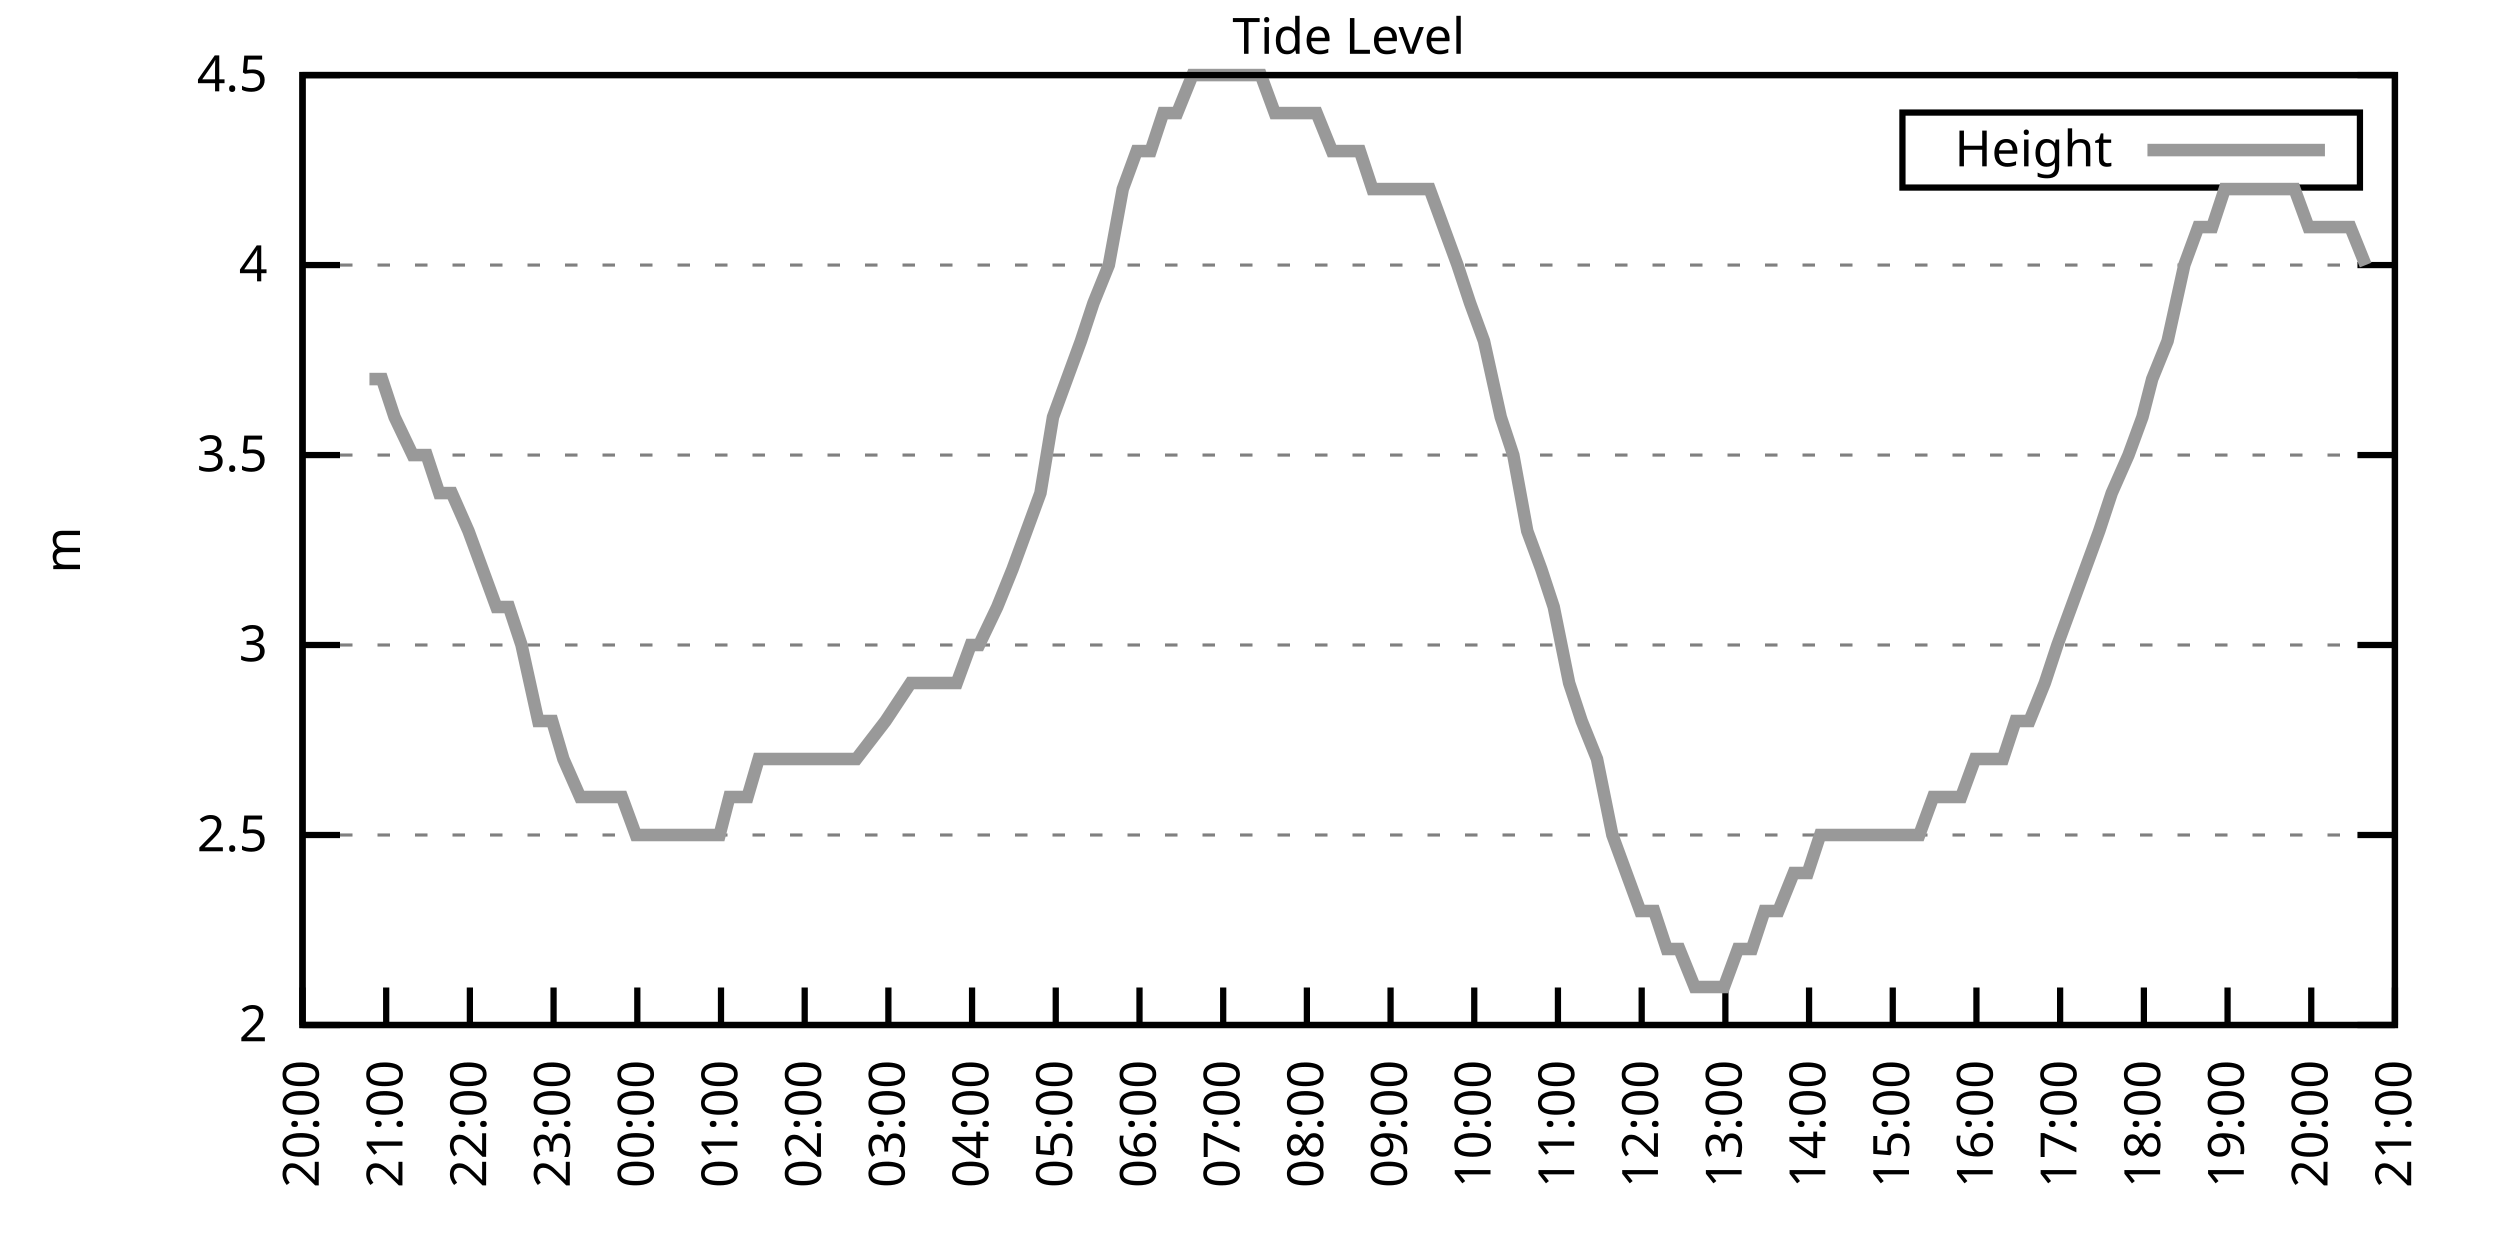
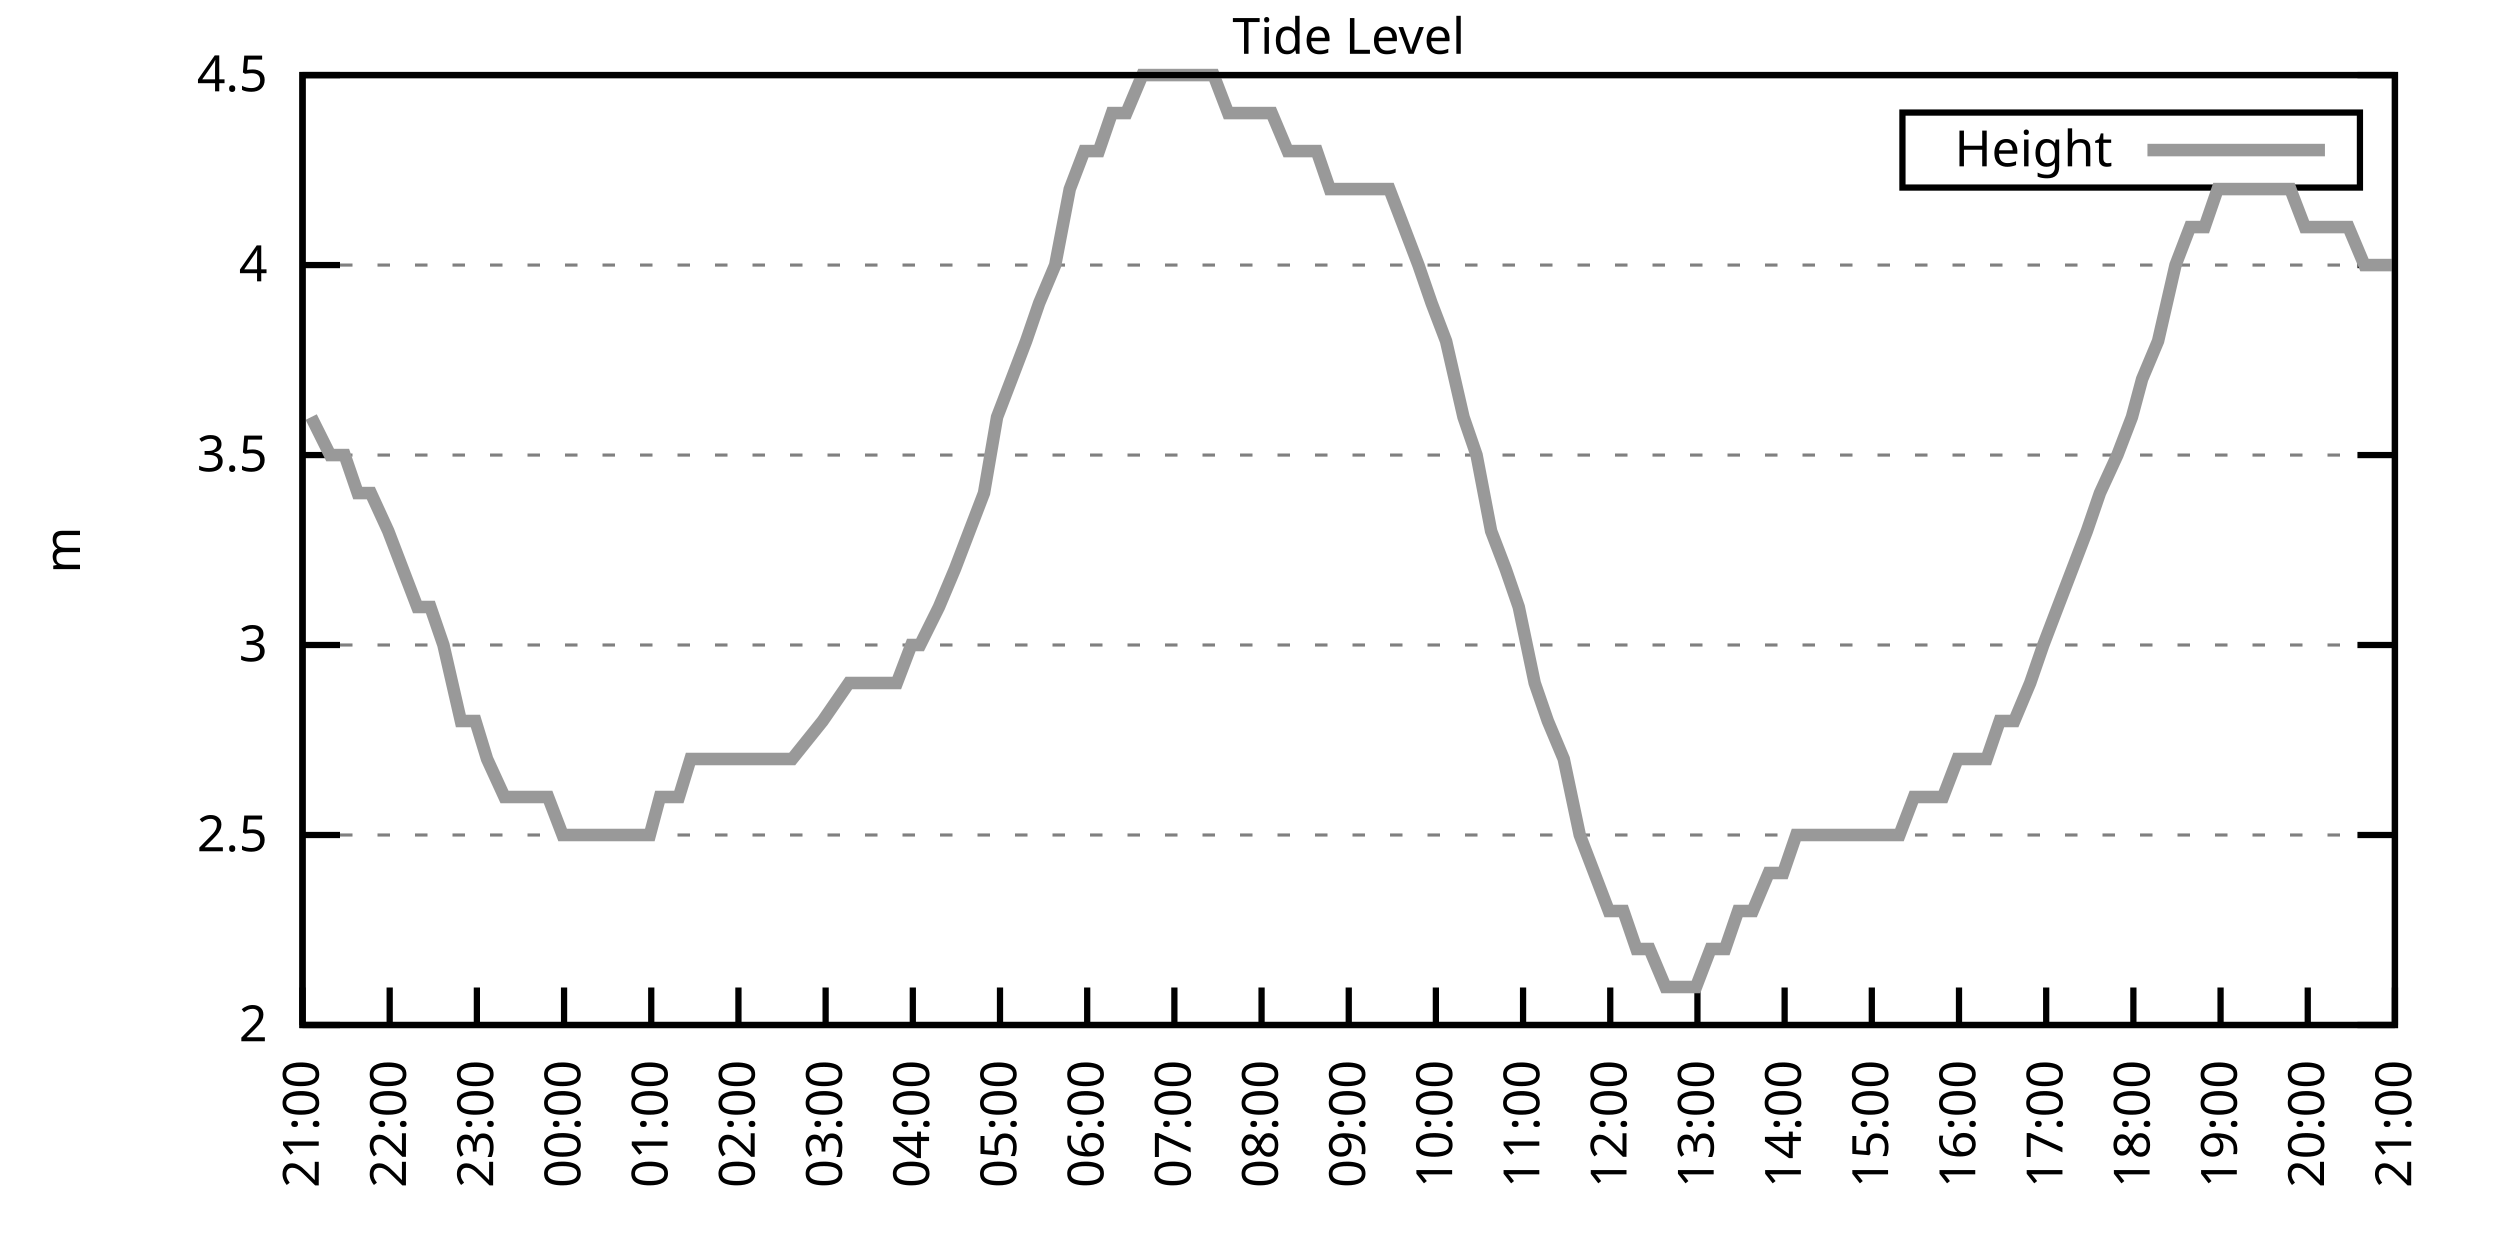
<svg xmlns="http://www.w3.org/2000/svg" xmlns:xlink="http://www.w3.org/1999/xlink" width="400" height="200" viewBox="0 0 400 200">
  <g id="gnuplot_canvas">
    <rect x="0" y="0" width="400" height="200" fill="none" />
    <defs>
      <circle id="gpDot" r="0.5" stroke-width="0.5" stroke="currentColor" />
      <path id="gpPt0" stroke-width="0.333" stroke="currentColor" d="M-1,0 h2 M0,-1 v2" />
      <path id="gpPt1" stroke-width="0.333" stroke="currentColor" d="M-1,-1 L1,1 M1,-1 L-1,1" />
      <path id="gpPt2" stroke-width="0.333" stroke="currentColor" d="M-1,0 L1,0 M0,-1 L0,1 M-1,-1 L1,1 M-1,1 L1,-1" />
      <rect id="gpPt3" stroke-width="0.333" stroke="currentColor" x="-1" y="-1" width="2" height="2" />
      <rect id="gpPt4" stroke-width="0.333" stroke="currentColor" fill="currentColor" x="-1" y="-1" width="2" height="2" />
      <circle id="gpPt5" stroke-width="0.333" stroke="currentColor" cx="0" cy="0" r="1" />
      <use xlink:href="#gpPt5" id="gpPt6" fill="currentColor" stroke="none" />
      <path id="gpPt7" stroke-width="0.333" stroke="currentColor" d="M0,-1.33 L-1.33,0.67 L1.33,0.67 z" />
      <use xlink:href="#gpPt7" id="gpPt8" fill="currentColor" stroke="none" />
      <use xlink:href="#gpPt7" id="gpPt9" stroke="currentColor" transform="rotate(180)" />
      <use xlink:href="#gpPt9" id="gpPt10" fill="currentColor" stroke="none" />
      <use xlink:href="#gpPt3" id="gpPt11" stroke="currentColor" transform="rotate(45)" />
      <use xlink:href="#gpPt11" id="gpPt12" fill="currentColor" stroke="none" />
      <path id="gpPt13" stroke-width="0.333" stroke="currentColor" d="M0,1.330 L1.265,0.411 L0.782,-1.067 L-0.782,-1.076 L-1.265,0.411 z" />
      <use xlink:href="#gpPt13" id="gpPt14" fill="currentColor" stroke="none" />
      <filter id="textbox" filterUnits="objectBoundingBox" x="0" y="0" height="1" width="1">
        <feFlood flood-color="white" flood-opacity="1" result="bgnd" />
        <feComposite in="SourceGraphic" in2="bgnd" operator="atop" />
      </filter>
      <filter id="greybox" filterUnits="objectBoundingBox" x="0" y="0" height="1" width="1">
        <feFlood flood-color="lightgrey" flood-opacity="1" result="grey" />
        <feComposite in="SourceGraphic" in2="grey" operator="atop" />
      </filter>
    </defs>
    <g fill="none" color="white" stroke="currentColor" stroke-width="1.00" stroke-linecap="butt" stroke-linejoin="miter">
</g>
    <g fill="none" color="black" stroke="currentColor" stroke-width="1.00" stroke-linecap="butt" stroke-linejoin="miter">
      <g stroke="none" shape-rendering="crispEdges">
        <polygon fill="rgb(255, 255, 255)" points="48.40,164.00 383.18,164.00 383.18,12.02 48.40,12.02 " />
      </g>
    </g>
    <g fill="none" color="black" stroke="currentColor" stroke-width="1.00" stroke-linecap="butt" stroke-linejoin="miter">
</g>
    <g fill="none" color="black" stroke="black" stroke-width="0.50" stroke-linecap="butt" stroke-linejoin="miter">
</g>
    <g fill="none" color="gray" stroke="currentColor" stroke-width="0.50" stroke-linecap="butt" stroke-linejoin="miter">
      <path stroke="gray" stroke-dasharray="2,4" class="gridline" d="M48.40,164.00 L383.19,164.00  " />
    </g>
    <g fill="none" color="gray" stroke="gray" stroke-width="1.00" stroke-linecap="butt" stroke-linejoin="miter">
</g>
    <g fill="none" color="black" stroke="currentColor" stroke-width="1.00" stroke-linecap="butt" stroke-linejoin="miter">
      <path stroke="black" d="M48.40,164.00 L54.40,164.00 M383.19,164.00 L377.19,164.00  " />
      <g transform="translate(42.80,166.60)" stroke="none" fill="black" font-family="Sans" font-size="8.00" text-anchor="end">
        <text>
          <tspan font-family="Sans"> 2</tspan>
        </text>
      </g>
    </g>
    <g fill="none" color="black" stroke="currentColor" stroke-width="1.00" stroke-linecap="butt" stroke-linejoin="miter">
</g>
    <g fill="none" color="black" stroke="black" stroke-width="0.50" stroke-linecap="butt" stroke-linejoin="miter">
</g>
    <g fill="none" color="gray" stroke="currentColor" stroke-width="0.50" stroke-linecap="butt" stroke-linejoin="miter">
      <path stroke="gray" stroke-dasharray="2,4" class="gridline" d="M48.40,133.60 L383.19,133.60  " />
    </g>
    <g fill="none" color="gray" stroke="gray" stroke-width="1.00" stroke-linecap="butt" stroke-linejoin="miter">
</g>
    <g fill="none" color="black" stroke="currentColor" stroke-width="1.00" stroke-linecap="butt" stroke-linejoin="miter">
      <path stroke="black" d="M48.40,133.60 L54.40,133.60 M383.19,133.60 L377.19,133.60  " />
      <g transform="translate(42.80,136.20)" stroke="none" fill="black" font-family="Sans" font-size="8.00" text-anchor="end">
        <text>
          <tspan font-family="Sans"> 2.5</tspan>
        </text>
      </g>
    </g>
    <g fill="none" color="black" stroke="currentColor" stroke-width="1.00" stroke-linecap="butt" stroke-linejoin="miter">
</g>
    <g fill="none" color="black" stroke="black" stroke-width="0.50" stroke-linecap="butt" stroke-linejoin="miter">
</g>
    <g fill="none" color="gray" stroke="currentColor" stroke-width="0.50" stroke-linecap="butt" stroke-linejoin="miter">
      <path stroke="gray" stroke-dasharray="2,4" class="gridline" d="M48.40,103.20 L383.19,103.20  " />
    </g>
    <g fill="none" color="gray" stroke="gray" stroke-width="1.00" stroke-linecap="butt" stroke-linejoin="miter">
</g>
    <g fill="none" color="black" stroke="currentColor" stroke-width="1.00" stroke-linecap="butt" stroke-linejoin="miter">
      <path stroke="black" d="M48.40,103.20 L54.40,103.20 M383.19,103.20 L377.19,103.20  " />
      <g transform="translate(42.80,105.80)" stroke="none" fill="black" font-family="Sans" font-size="8.00" text-anchor="end">
        <text>
          <tspan font-family="Sans"> 3</tspan>
        </text>
      </g>
    </g>
    <g fill="none" color="black" stroke="currentColor" stroke-width="1.00" stroke-linecap="butt" stroke-linejoin="miter">
</g>
    <g fill="none" color="black" stroke="black" stroke-width="0.50" stroke-linecap="butt" stroke-linejoin="miter">
</g>
    <g fill="none" color="gray" stroke="currentColor" stroke-width="0.50" stroke-linecap="butt" stroke-linejoin="miter">
      <path stroke="gray" stroke-dasharray="2,4" class="gridline" d="M48.40,72.81 L383.19,72.81  " />
    </g>
    <g fill="none" color="gray" stroke="gray" stroke-width="1.00" stroke-linecap="butt" stroke-linejoin="miter">
</g>
    <g fill="none" color="black" stroke="currentColor" stroke-width="1.00" stroke-linecap="butt" stroke-linejoin="miter">
      <path stroke="black" d="M48.40,72.81 L54.40,72.81 M383.19,72.81 L377.19,72.81  " />
      <g transform="translate(42.80,75.41)" stroke="none" fill="black" font-family="Sans" font-size="8.00" text-anchor="end">
        <text>
          <tspan font-family="Sans"> 3.5</tspan>
        </text>
      </g>
    </g>
    <g fill="none" color="black" stroke="currentColor" stroke-width="1.00" stroke-linecap="butt" stroke-linejoin="miter">
</g>
    <g fill="none" color="black" stroke="black" stroke-width="0.50" stroke-linecap="butt" stroke-linejoin="miter">
</g>
    <g fill="none" color="gray" stroke="currentColor" stroke-width="0.50" stroke-linecap="butt" stroke-linejoin="miter">
      <path stroke="gray" stroke-dasharray="2,4" class="gridline" d="M48.40,42.41 L383.19,42.41  " />
    </g>
    <g fill="none" color="gray" stroke="gray" stroke-width="1.00" stroke-linecap="butt" stroke-linejoin="miter">
</g>
    <g fill="none" color="black" stroke="currentColor" stroke-width="1.00" stroke-linecap="butt" stroke-linejoin="miter">
      <path stroke="black" d="M48.40,42.41 L54.40,42.41 M383.19,42.41 L377.19,42.41  " />
      <g transform="translate(42.80,45.01)" stroke="none" fill="black" font-family="Sans" font-size="8.00" text-anchor="end">
        <text>
          <tspan font-family="Sans"> 4</tspan>
        </text>
      </g>
    </g>
    <g fill="none" color="black" stroke="currentColor" stroke-width="1.00" stroke-linecap="butt" stroke-linejoin="miter">
</g>
    <g fill="none" color="black" stroke="black" stroke-width="0.50" stroke-linecap="butt" stroke-linejoin="miter">
</g>
    <g fill="none" color="gray" stroke="currentColor" stroke-width="0.50" stroke-linecap="butt" stroke-linejoin="miter">
      <path stroke="gray" stroke-dasharray="2,4" class="gridline" d="M48.40,12.01 L383.19,12.01  " />
    </g>
    <g fill="none" color="gray" stroke="gray" stroke-width="1.00" stroke-linecap="butt" stroke-linejoin="miter">
</g>
    <g fill="none" color="black" stroke="currentColor" stroke-width="1.00" stroke-linecap="butt" stroke-linejoin="miter">
      <path stroke="black" d="M48.40,12.01 L54.40,12.01 M383.19,12.01 L377.19,12.01  " />
      <g transform="translate(42.80,14.61)" stroke="none" fill="black" font-family="Sans" font-size="8.00" text-anchor="end">
        <text>
          <tspan font-family="Sans"> 4.5</tspan>
        </text>
      </g>
    </g>
    <g fill="none" color="black" stroke="currentColor" stroke-width="1.00" stroke-linecap="butt" stroke-linejoin="miter">
      <path stroke="black" d="M48.40,164.00 L48.40,158.00  " />
      <g transform="translate(51.00,169.60) rotate(270.00)" stroke="none" fill="black" font-family="Sans" font-size="8.00" text-anchor="end">
        <text>
-           <tspan font-family="Sans">20:00</tspan>
-         </text>
-       </g>
-     </g>
-     <g fill="none" color="black" stroke="currentColor" stroke-width="1.00" stroke-linecap="butt" stroke-linejoin="miter">
-       <path stroke="black" d="M61.79,164.00 L61.79,158.00  " />
-       <g transform="translate(64.39,169.60) rotate(270.00)" stroke="none" fill="black" font-family="Sans" font-size="8.00" text-anchor="end">
-         <text>
          <tspan font-family="Sans">21:00</tspan>
        </text>
      </g>
    </g>
    <g fill="none" color="black" stroke="currentColor" stroke-width="1.00" stroke-linecap="butt" stroke-linejoin="miter">
-       <path stroke="black" d="M75.18,164.00 L75.18,158.00  " />
-       <g transform="translate(77.78,169.60) rotate(270.00)" stroke="none" fill="black" font-family="Sans" font-size="8.00" text-anchor="end">
+       <path stroke="black" d="M62.35,164.00 L62.35,158.00  " />
+       <g transform="translate(64.95,169.60) rotate(270.00)" stroke="none" fill="black" font-family="Sans" font-size="8.00" text-anchor="end">
        <text>
          <tspan font-family="Sans">22:00</tspan>
        </text>
      </g>
    </g>
    <g fill="none" color="black" stroke="currentColor" stroke-width="1.00" stroke-linecap="butt" stroke-linejoin="miter">
-       <path stroke="black" d="M88.57,164.00 L88.57,158.00  " />
-       <g transform="translate(91.17,169.60) rotate(270.00)" stroke="none" fill="black" font-family="Sans" font-size="8.00" text-anchor="end">
+       <path stroke="black" d="M76.30,164.00 L76.30,158.00  " />
+       <g transform="translate(78.90,169.60) rotate(270.00)" stroke="none" fill="black" font-family="Sans" font-size="8.00" text-anchor="end">
        <text>
          <tspan font-family="Sans">23:00</tspan>
        </text>
      </g>
    </g>
    <g fill="none" color="black" stroke="currentColor" stroke-width="1.00" stroke-linecap="butt" stroke-linejoin="miter">
-       <path stroke="black" d="M101.97,164.00 L101.97,158.00  " />
-       <g transform="translate(104.57,169.60) rotate(270.00)" stroke="none" fill="black" font-family="Sans" font-size="8.00" text-anchor="end">
+       <path stroke="black" d="M90.25,164.00 L90.25,158.00  " />
+       <g transform="translate(92.85,169.60) rotate(270.00)" stroke="none" fill="black" font-family="Sans" font-size="8.00" text-anchor="end">
        <text>
          <tspan font-family="Sans">00:00</tspan>
        </text>
      </g>
    </g>
    <g fill="none" color="black" stroke="currentColor" stroke-width="1.00" stroke-linecap="butt" stroke-linejoin="miter">
-       <path stroke="black" d="M115.36,164.00 L115.36,158.00  " />
-       <g transform="translate(117.96,169.60) rotate(270.00)" stroke="none" fill="black" font-family="Sans" font-size="8.00" text-anchor="end">
+       <path stroke="black" d="M104.20,164.00 L104.20,158.00  " />
+       <g transform="translate(106.80,169.60) rotate(270.00)" stroke="none" fill="black" font-family="Sans" font-size="8.00" text-anchor="end">
        <text>
          <tspan font-family="Sans">01:00</tspan>
        </text>
      </g>
    </g>
    <g fill="none" color="black" stroke="currentColor" stroke-width="1.00" stroke-linecap="butt" stroke-linejoin="miter">
-       <path stroke="black" d="M128.75,164.00 L128.75,158.00  " />
-       <g transform="translate(131.35,169.60) rotate(270.00)" stroke="none" fill="black" font-family="Sans" font-size="8.00" text-anchor="end">
+       <path stroke="black" d="M118.15,164.00 L118.15,158.00  " />
+       <g transform="translate(120.75,169.60) rotate(270.00)" stroke="none" fill="black" font-family="Sans" font-size="8.00" text-anchor="end">
        <text>
          <tspan font-family="Sans">02:00</tspan>
        </text>
      </g>
    </g>
    <g fill="none" color="black" stroke="currentColor" stroke-width="1.00" stroke-linecap="butt" stroke-linejoin="miter">
-       <path stroke="black" d="M142.14,164.00 L142.14,158.00  " />
-       <g transform="translate(144.74,169.60) rotate(270.00)" stroke="none" fill="black" font-family="Sans" font-size="8.00" text-anchor="end">
+       <path stroke="black" d="M132.10,164.00 L132.10,158.00  " />
+       <g transform="translate(134.70,169.60) rotate(270.00)" stroke="none" fill="black" font-family="Sans" font-size="8.00" text-anchor="end">
        <text>
          <tspan font-family="Sans">03:00</tspan>
        </text>
      </g>
    </g>
    <g fill="none" color="black" stroke="currentColor" stroke-width="1.00" stroke-linecap="butt" stroke-linejoin="miter">
-       <path stroke="black" d="M155.53,164.00 L155.53,158.00  " />
-       <g transform="translate(158.13,169.60) rotate(270.00)" stroke="none" fill="black" font-family="Sans" font-size="8.00" text-anchor="end">
+       <path stroke="black" d="M146.05,164.00 L146.05,158.00  " />
+       <g transform="translate(148.65,169.60) rotate(270.00)" stroke="none" fill="black" font-family="Sans" font-size="8.00" text-anchor="end">
        <text>
          <tspan font-family="Sans">04:00</tspan>
        </text>
      </g>
    </g>
    <g fill="none" color="black" stroke="currentColor" stroke-width="1.00" stroke-linecap="butt" stroke-linejoin="miter">
-       <path stroke="black" d="M168.92,164.00 L168.92,158.00  " />
-       <g transform="translate(171.52,169.60) rotate(270.00)" stroke="none" fill="black" font-family="Sans" font-size="8.00" text-anchor="end">
+       <path stroke="black" d="M160.00,164.00 L160.00,158.00  " />
+       <g transform="translate(162.60,169.60) rotate(270.00)" stroke="none" fill="black" font-family="Sans" font-size="8.00" text-anchor="end">
        <text>
          <tspan font-family="Sans">05:00</tspan>
        </text>
      </g>
    </g>
    <g fill="none" color="black" stroke="currentColor" stroke-width="1.00" stroke-linecap="butt" stroke-linejoin="miter">
-       <path stroke="black" d="M182.32,164.00 L182.32,158.00  " />
-       <g transform="translate(184.92,169.60) rotate(270.00)" stroke="none" fill="black" font-family="Sans" font-size="8.00" text-anchor="end">
+       <path stroke="black" d="M173.95,164.00 L173.95,158.00  " />
+       <g transform="translate(176.55,169.60) rotate(270.00)" stroke="none" fill="black" font-family="Sans" font-size="8.00" text-anchor="end">
        <text>
          <tspan font-family="Sans">06:00</tspan>
        </text>
      </g>
    </g>
    <g fill="none" color="black" stroke="currentColor" stroke-width="1.00" stroke-linecap="butt" stroke-linejoin="miter">
-       <path stroke="black" d="M195.71,164.00 L195.71,158.00  " />
-       <g transform="translate(198.31,169.60) rotate(270.00)" stroke="none" fill="black" font-family="Sans" font-size="8.00" text-anchor="end">
+       <path stroke="black" d="M187.90,164.00 L187.90,158.00  " />
+       <g transform="translate(190.50,169.60) rotate(270.00)" stroke="none" fill="black" font-family="Sans" font-size="8.00" text-anchor="end">
        <text>
          <tspan font-family="Sans">07:00</tspan>
        </text>
      </g>
    </g>
    <g fill="none" color="black" stroke="currentColor" stroke-width="1.00" stroke-linecap="butt" stroke-linejoin="miter">
-       <path stroke="black" d="M209.10,164.00 L209.10,158.00  " />
-       <g transform="translate(211.70,169.60) rotate(270.00)" stroke="none" fill="black" font-family="Sans" font-size="8.00" text-anchor="end">
+       <path stroke="black" d="M201.85,164.00 L201.85,158.00  " />
+       <g transform="translate(204.45,169.60) rotate(270.00)" stroke="none" fill="black" font-family="Sans" font-size="8.00" text-anchor="end">
        <text>
          <tspan font-family="Sans">08:00</tspan>
        </text>
      </g>
    </g>
    <g fill="none" color="black" stroke="currentColor" stroke-width="1.00" stroke-linecap="butt" stroke-linejoin="miter">
-       <path stroke="black" d="M222.49,164.00 L222.49,158.00  " />
-       <g transform="translate(225.09,169.60) rotate(270.00)" stroke="none" fill="black" font-family="Sans" font-size="8.00" text-anchor="end">
+       <path stroke="black" d="M215.80,164.00 L215.80,158.00  " />
+       <g transform="translate(218.40,169.60) rotate(270.00)" stroke="none" fill="black" font-family="Sans" font-size="8.00" text-anchor="end">
        <text>
          <tspan font-family="Sans">09:00</tspan>
        </text>
      </g>
    </g>
    <g fill="none" color="black" stroke="currentColor" stroke-width="1.00" stroke-linecap="butt" stroke-linejoin="miter">
-       <path stroke="black" d="M235.88,164.00 L235.88,158.00  " />
-       <g transform="translate(238.48,169.60) rotate(270.00)" stroke="none" fill="black" font-family="Sans" font-size="8.00" text-anchor="end">
+       <path stroke="black" d="M229.74,164.00 L229.74,158.00  " />
+       <g transform="translate(232.34,169.60) rotate(270.00)" stroke="none" fill="black" font-family="Sans" font-size="8.00" text-anchor="end">
        <text>
          <tspan font-family="Sans">10:00</tspan>
        </text>
      </g>
    </g>
    <g fill="none" color="black" stroke="currentColor" stroke-width="1.00" stroke-linecap="butt" stroke-linejoin="miter">
-       <path stroke="black" d="M249.27,164.00 L249.27,158.00  " />
-       <g transform="translate(251.87,169.60) rotate(270.00)" stroke="none" fill="black" font-family="Sans" font-size="8.00" text-anchor="end">
+       <path stroke="black" d="M243.69,164.00 L243.69,158.00  " />
+       <g transform="translate(246.29,169.60) rotate(270.00)" stroke="none" fill="black" font-family="Sans" font-size="8.00" text-anchor="end">
        <text>
          <tspan font-family="Sans">11:00</tspan>
        </text>
      </g>
    </g>
    <g fill="none" color="black" stroke="currentColor" stroke-width="1.00" stroke-linecap="butt" stroke-linejoin="miter">
-       <path stroke="black" d="M262.67,164.00 L262.67,158.00  " />
-       <g transform="translate(265.27,169.60) rotate(270.00)" stroke="none" fill="black" font-family="Sans" font-size="8.00" text-anchor="end">
+       <path stroke="black" d="M257.64,164.00 L257.64,158.00  " />
+       <g transform="translate(260.24,169.60) rotate(270.00)" stroke="none" fill="black" font-family="Sans" font-size="8.00" text-anchor="end">
        <text>
          <tspan font-family="Sans">12:00</tspan>
        </text>
      </g>
    </g>
    <g fill="none" color="black" stroke="currentColor" stroke-width="1.00" stroke-linecap="butt" stroke-linejoin="miter">
-       <path stroke="black" d="M276.06,164.00 L276.06,158.00  " />
-       <g transform="translate(278.66,169.60) rotate(270.00)" stroke="none" fill="black" font-family="Sans" font-size="8.00" text-anchor="end">
+       <path stroke="black" d="M271.59,164.00 L271.59,158.00  " />
+       <g transform="translate(274.19,169.60) rotate(270.00)" stroke="none" fill="black" font-family="Sans" font-size="8.00" text-anchor="end">
        <text>
          <tspan font-family="Sans">13:00</tspan>
        </text>
      </g>
    </g>
    <g fill="none" color="black" stroke="currentColor" stroke-width="1.00" stroke-linecap="butt" stroke-linejoin="miter">
-       <path stroke="black" d="M289.45,164.00 L289.45,158.00  " />
-       <g transform="translate(292.05,169.60) rotate(270.00)" stroke="none" fill="black" font-family="Sans" font-size="8.00" text-anchor="end">
+       <path stroke="black" d="M285.54,164.00 L285.54,158.00  " />
+       <g transform="translate(288.14,169.60) rotate(270.00)" stroke="none" fill="black" font-family="Sans" font-size="8.00" text-anchor="end">
        <text>
          <tspan font-family="Sans">14:00</tspan>
        </text>
      </g>
    </g>
    <g fill="none" color="black" stroke="currentColor" stroke-width="1.00" stroke-linecap="butt" stroke-linejoin="miter">
-       <path stroke="black" d="M302.84,164.00 L302.84,158.00  " />
-       <g transform="translate(305.44,169.60) rotate(270.00)" stroke="none" fill="black" font-family="Sans" font-size="8.00" text-anchor="end">
+       <path stroke="black" d="M299.49,164.00 L299.49,158.00  " />
+       <g transform="translate(302.09,169.60) rotate(270.00)" stroke="none" fill="black" font-family="Sans" font-size="8.00" text-anchor="end">
        <text>
          <tspan font-family="Sans">15:00</tspan>
        </text>
      </g>
    </g>
    <g fill="none" color="black" stroke="currentColor" stroke-width="1.00" stroke-linecap="butt" stroke-linejoin="miter">
-       <path stroke="black" d="M316.23,164.00 L316.23,158.00  " />
-       <g transform="translate(318.83,169.60) rotate(270.00)" stroke="none" fill="black" font-family="Sans" font-size="8.00" text-anchor="end">
+       <path stroke="black" d="M313.44,164.00 L313.44,158.00  " />
+       <g transform="translate(316.04,169.60) rotate(270.00)" stroke="none" fill="black" font-family="Sans" font-size="8.00" text-anchor="end">
        <text>
          <tspan font-family="Sans">16:00</tspan>
        </text>
      </g>
    </g>
    <g fill="none" color="black" stroke="currentColor" stroke-width="1.00" stroke-linecap="butt" stroke-linejoin="miter">
-       <path stroke="black" d="M329.62,164.00 L329.62,158.00  " />
-       <g transform="translate(332.22,169.60) rotate(270.00)" stroke="none" fill="black" font-family="Sans" font-size="8.00" text-anchor="end">
+       <path stroke="black" d="M327.39,164.00 L327.39,158.00  " />
+       <g transform="translate(329.99,169.60) rotate(270.00)" stroke="none" fill="black" font-family="Sans" font-size="8.00" text-anchor="end">
        <text>
          <tspan font-family="Sans">17:00</tspan>
        </text>
      </g>
    </g>
    <g fill="none" color="black" stroke="currentColor" stroke-width="1.00" stroke-linecap="butt" stroke-linejoin="miter">
-       <path stroke="black" d="M343.02,164.00 L343.02,158.00  " />
-       <g transform="translate(345.62,169.60) rotate(270.00)" stroke="none" fill="black" font-family="Sans" font-size="8.00" text-anchor="end">
+       <path stroke="black" d="M341.34,164.00 L341.34,158.00  " />
+       <g transform="translate(343.94,169.60) rotate(270.00)" stroke="none" fill="black" font-family="Sans" font-size="8.00" text-anchor="end">
        <text>
          <tspan font-family="Sans">18:00</tspan>
        </text>
      </g>
    </g>
    <g fill="none" color="black" stroke="currentColor" stroke-width="1.00" stroke-linecap="butt" stroke-linejoin="miter">
-       <path stroke="black" d="M356.41,164.00 L356.41,158.00  " />
-       <g transform="translate(359.01,169.60) rotate(270.00)" stroke="none" fill="black" font-family="Sans" font-size="8.00" text-anchor="end">
+       <path stroke="black" d="M355.29,164.00 L355.29,158.00  " />
+       <g transform="translate(357.89,169.60) rotate(270.00)" stroke="none" fill="black" font-family="Sans" font-size="8.00" text-anchor="end">
        <text>
          <tspan font-family="Sans">19:00</tspan>
        </text>
      </g>
    </g>
    <g fill="none" color="black" stroke="currentColor" stroke-width="1.00" stroke-linecap="butt" stroke-linejoin="miter">
-       <path stroke="black" d="M369.80,164.00 L369.80,158.00  " />
-       <g transform="translate(372.40,169.60) rotate(270.00)" stroke="none" fill="black" font-family="Sans" font-size="8.00" text-anchor="end">
+       <path stroke="black" d="M369.24,164.00 L369.24,158.00  " />
+       <g transform="translate(371.84,169.60) rotate(270.00)" stroke="none" fill="black" font-family="Sans" font-size="8.00" text-anchor="end">
        <text>
          <tspan font-family="Sans">20:00</tspan>
        </text>
      </g>
    </g>
    <g fill="none" color="black" stroke="currentColor" stroke-width="1.00" stroke-linecap="butt" stroke-linejoin="miter">
      <path stroke="black" d="M383.19,164.00 L383.19,158.00  " />
      <g transform="translate(385.79,169.60) rotate(270.00)" stroke="none" fill="black" font-family="Sans" font-size="8.00" text-anchor="end">
        <text>
          <tspan font-family="Sans">21:00</tspan>
        </text>
      </g>
    </g>
    <g fill="none" color="black" stroke="currentColor" stroke-width="1.00" stroke-linecap="butt" stroke-linejoin="miter">
</g>
    <g fill="none" color="black" stroke="currentColor" stroke-width="1.00" stroke-linecap="butt" stroke-linejoin="miter">
      <path stroke="black" d="M48.40,12.01 L48.40,164.00 L383.19,164.00 L383.19,12.01 L48.40,12.01 Z  " />
    </g>
    <g fill="none" color="black" stroke="currentColor" stroke-width="1.00" stroke-linecap="butt" stroke-linejoin="miter">
</g>
    <g fill="none" color="black" stroke="currentColor" stroke-width="1.00" stroke-linecap="butt" stroke-linejoin="miter">
      <path stroke="black" d="M304.39,30.01 L304.39,18.01 L377.59,18.01 L377.59,30.01 L304.39,30.01 Z  " />
    </g>
    <g id="Tide_level_plot_1">
      <g fill="none" color="white" stroke="black" stroke-width="2.00" stroke-linecap="butt" stroke-linejoin="miter">
</g>
      <g fill="none" color="black" stroke="currentColor" stroke-width="2.00" stroke-linecap="butt" stroke-linejoin="miter">
        <g transform="translate(337.99,26.61)" stroke="none" fill="black" font-family="Sans" font-size="8.00" text-anchor="end">
          <text>
            <tspan font-family="Sans">Height</tspan>
          </text>
        </g>
      </g>
      <g fill="none" color="black" stroke="currentColor" stroke-width="2.00" stroke-linecap="butt" stroke-linejoin="miter">
-         <path stroke="rgb(153, 153, 153)" d="M343.59,24.01 L371.99,24.01 M59.11,60.65 L61.12,60.65 L63.13,66.73 L66.03,72.81 L68.26,72.81 L70.27,78.89   L72.28,78.89 L74.96,84.97 L77.19,91.04 L79.42,97.12 L81.43,97.12 L83.44,103.20 L86.12,115.36 L88.35,115.36   L90.14,121.44 L92.82,127.52 L95.05,127.52 L97.28,127.52 L99.51,127.52 L101.74,133.60 L103.75,133.60 L106.21,133.60   L107.99,133.60 L110.67,133.60 L112.68,133.60 L115.13,133.60 L116.70,127.52 L119.60,127.52 L121.38,121.44 L124.06,121.44   L126.07,121.44 L128.08,121.44 L130.76,121.44 L132.77,121.44 L135.22,121.44 L137.01,121.44 L141.69,115.36 L145.71,109.28   L148.39,109.28 L150.62,109.28 L153.08,109.28 L155.31,103.20 L156.65,103.20 L159.55,97.12 L162.01,91.04 L164.24,84.97   L166.47,78.89 L168.48,66.73 L170.71,60.65 L172.94,54.57 L174.95,48.49 L177.41,42.41 L179.64,30.25 L181.87,24.17   L184.10,24.17 L186.11,18.09 L188.34,18.09 L190.80,12.01 L193.03,12.01 L195.26,12.01 L197.49,12.01 L199.73,12.01   L201.73,12.01 L203.97,18.09 L206.20,18.09 L208.88,18.09 L210.66,18.09 L213.12,24.17 L215.35,24.17 L217.58,24.17   L219.59,30.25 L222.04,30.25 L224.05,30.25 L226.29,30.25 L228.74,30.25 L230.97,36.33 L233.20,42.41 L235.21,48.49   L237.44,54.57 L240.12,66.73 L242.13,72.81 L244.36,84.97 L246.60,91.04 L248.60,97.12 L251.06,109.28 L253.07,115.36   L255.52,121.44 L257.98,133.60 L260.21,139.68 L262.44,145.76 L264.67,145.76 L266.68,151.84 L268.69,151.84 L271.15,157.92   L273.60,157.92 L275.83,157.92 L278.07,151.84 L280.30,151.84 L282.31,145.76 L284.54,145.76 L286.99,139.68 L289.23,139.68   L291.23,133.60 L293.24,133.60 L295.70,133.60 L298.15,133.60 L300.39,133.60 L302.62,133.60 L304.85,133.60 L307.08,133.60   L309.31,127.52 L311.54,127.52 L313.78,127.52 L316.01,121.44 L318.24,121.44 L320.47,121.44 L322.48,115.36 L324.71,115.36   L327.17,109.28 L329.18,103.20 L331.41,97.12 L333.64,91.04 L335.87,84.97 L337.88,78.89 L340.56,72.81 L342.79,66.73   L344.35,60.65 L346.81,54.57 L349.49,42.41 L351.72,36.33 L353.95,36.33 L355.96,30.25 L358.19,30.25 L360.42,30.25   L362.88,30.25 L364.89,30.25 L367.12,30.25 L369.35,36.33 L371.36,36.33 L374.04,36.33 L376.05,36.33 L378.50,42.41    " />
+         <path stroke="rgb(153, 153, 153)" d="M343.59,24.01 L371.99,24.01 M49.79,66.73 L52.82,72.81 L55.14,72.81 L57.23,78.89 L59.33,78.89 L62.12,84.97   L64.44,91.04 L66.77,97.12 L68.86,97.12 L70.95,103.20 L73.74,115.36 L76.07,115.36 L77.93,121.44 L80.72,127.52   L83.04,127.52 L85.37,127.52 L87.69,127.52 L90.02,133.60 L92.11,133.60 L94.67,133.60 L96.53,133.60 L99.32,133.60   L101.41,133.60 L103.97,133.60 L105.59,127.52 L108.62,127.52 L110.48,121.44 L113.27,121.44 L115.36,121.44 L117.45,121.44   L120.24,121.44 L122.33,121.44 L124.89,121.44 L126.75,121.44 L131.63,115.36 L135.82,109.28 L138.61,109.28 L140.93,109.28   L143.49,109.28 L145.81,103.20 L147.21,103.20 L150.23,97.12 L152.79,91.04 L155.11,84.97 L157.44,78.89 L159.53,66.73   L161.86,60.65 L164.18,54.57 L166.27,48.49 L168.83,42.41 L171.16,30.25 L173.48,24.17 L175.81,24.17 L177.90,18.09   L180.22,18.09 L182.78,12.01 L185.11,12.01 L187.43,12.01 L189.76,12.01 L192.08,12.01 L194.17,12.01 L196.50,18.09   L198.82,18.09 L201.61,18.09 L203.47,18.09 L206.03,24.17 L208.36,24.17 L210.68,24.17 L212.77,30.25 L215.33,30.25   L217.42,30.25 L219.75,30.25 L222.30,30.25 L224.63,36.33 L226.95,42.41 L229.05,48.49 L231.37,54.57 L234.16,66.73   L236.25,72.81 L238.58,84.97 L240.90,91.04 L243.00,97.12 L245.55,109.28 L247.65,115.36 L250.20,121.44 L252.76,133.60   L255.09,139.68 L257.41,145.76 L259.74,145.76 L261.83,151.84 L263.92,151.84 L266.48,157.92 L269.04,157.92 L271.36,157.92   L273.69,151.84 L276.01,151.84 L278.10,145.76 L280.43,145.76 L282.99,139.68 L285.31,139.68 L287.40,133.60 L289.50,133.60   L292.05,133.60 L294.61,133.60 L296.94,133.60 L299.26,133.60 L301.58,133.60 L303.91,133.60 L306.23,127.52 L308.56,127.52   L310.88,127.52 L313.21,121.44 L315.53,121.44 L317.86,121.44 L319.95,115.36 L322.28,115.36 L324.83,109.28 L326.93,103.20   L329.25,97.12 L331.58,91.04 L333.90,84.97 L335.99,78.89 L338.78,72.81 L341.11,66.73 L342.74,60.65 L345.29,54.57   L348.08,42.41 L350.41,36.33 L352.73,36.33 L354.83,30.25 L357.15,30.25 L359.48,30.25 L362.03,30.25 L364.13,30.25   L366.45,30.25 L368.78,36.33 L370.87,36.33 L373.66,36.33 L375.75,36.33 L378.31,42.41 L380.63,42.41 L382.96,42.41    " />
      </g>
    </g>
    <g fill="none" color="black" stroke="currentColor" stroke-width="2.00" stroke-linecap="butt" stroke-linejoin="miter">
</g>
    <g fill="none" color="black" stroke="black" stroke-width="1.00" stroke-linecap="butt" stroke-linejoin="miter">
</g>
    <g fill="none" color="black" stroke="currentColor" stroke-width="1.00" stroke-linecap="butt" stroke-linejoin="miter">
      <path stroke="black" d="M48.40,12.01 L48.40,164.00 L383.19,164.00 L383.19,12.01 L48.40,12.01 Z  " />
      <g transform="translate(12.80,88.01) rotate(270.00)" stroke="none" fill="black" font-family="Sans" font-size="8.00" text-anchor="middle">
        <text>
          <tspan font-family="Sans">m</tspan>
        </text>
      </g>
    </g>
    <g fill="none" color="black" stroke="currentColor" stroke-width="1.00" stroke-linecap="butt" stroke-linejoin="miter">
</g>
    <g fill="none" color="black" stroke="currentColor" stroke-width="1.00" stroke-linecap="butt" stroke-linejoin="miter">
      <g transform="translate(215.79,8.61)" stroke="none" fill="black" font-family="Sans" font-size="8.00" text-anchor="middle">
        <text>
          <tspan font-family="Sans">Tide Level</tspan>
        </text>
      </g>
    </g>
    <g fill="none" color="black" stroke="currentColor" stroke-width="1.00" stroke-linecap="butt" stroke-linejoin="miter">
</g>
  </g>
</svg>
